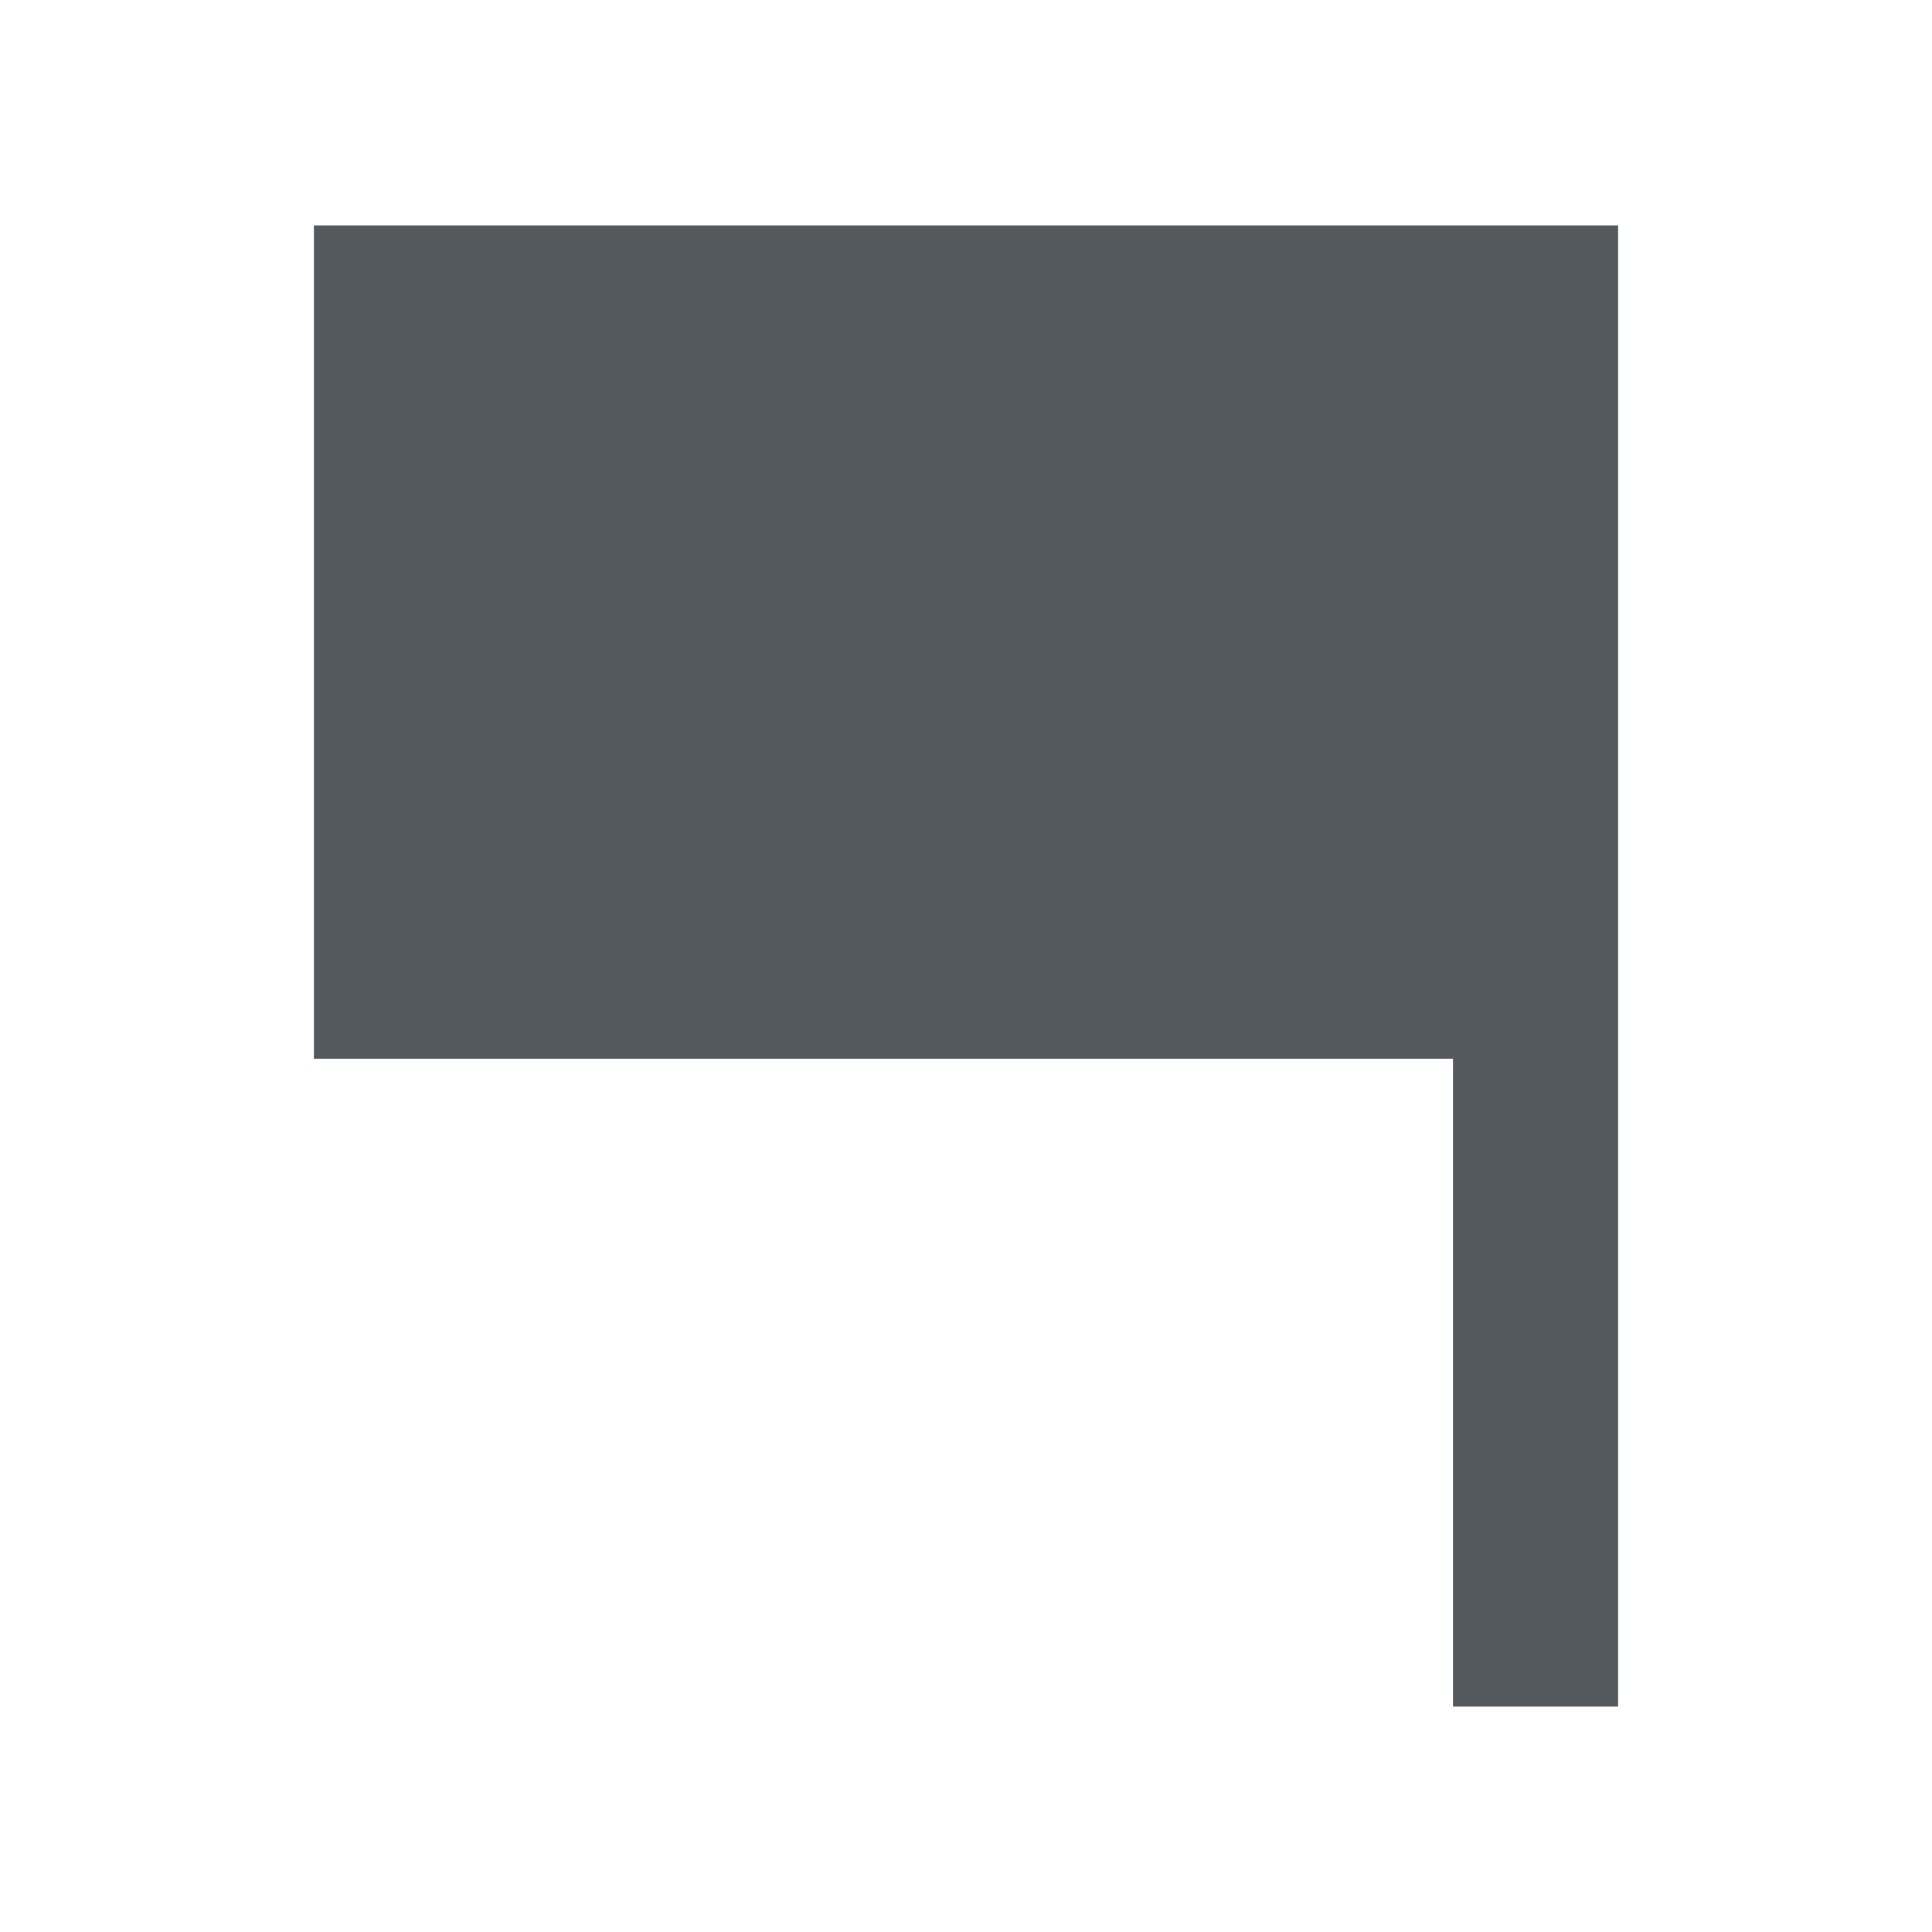
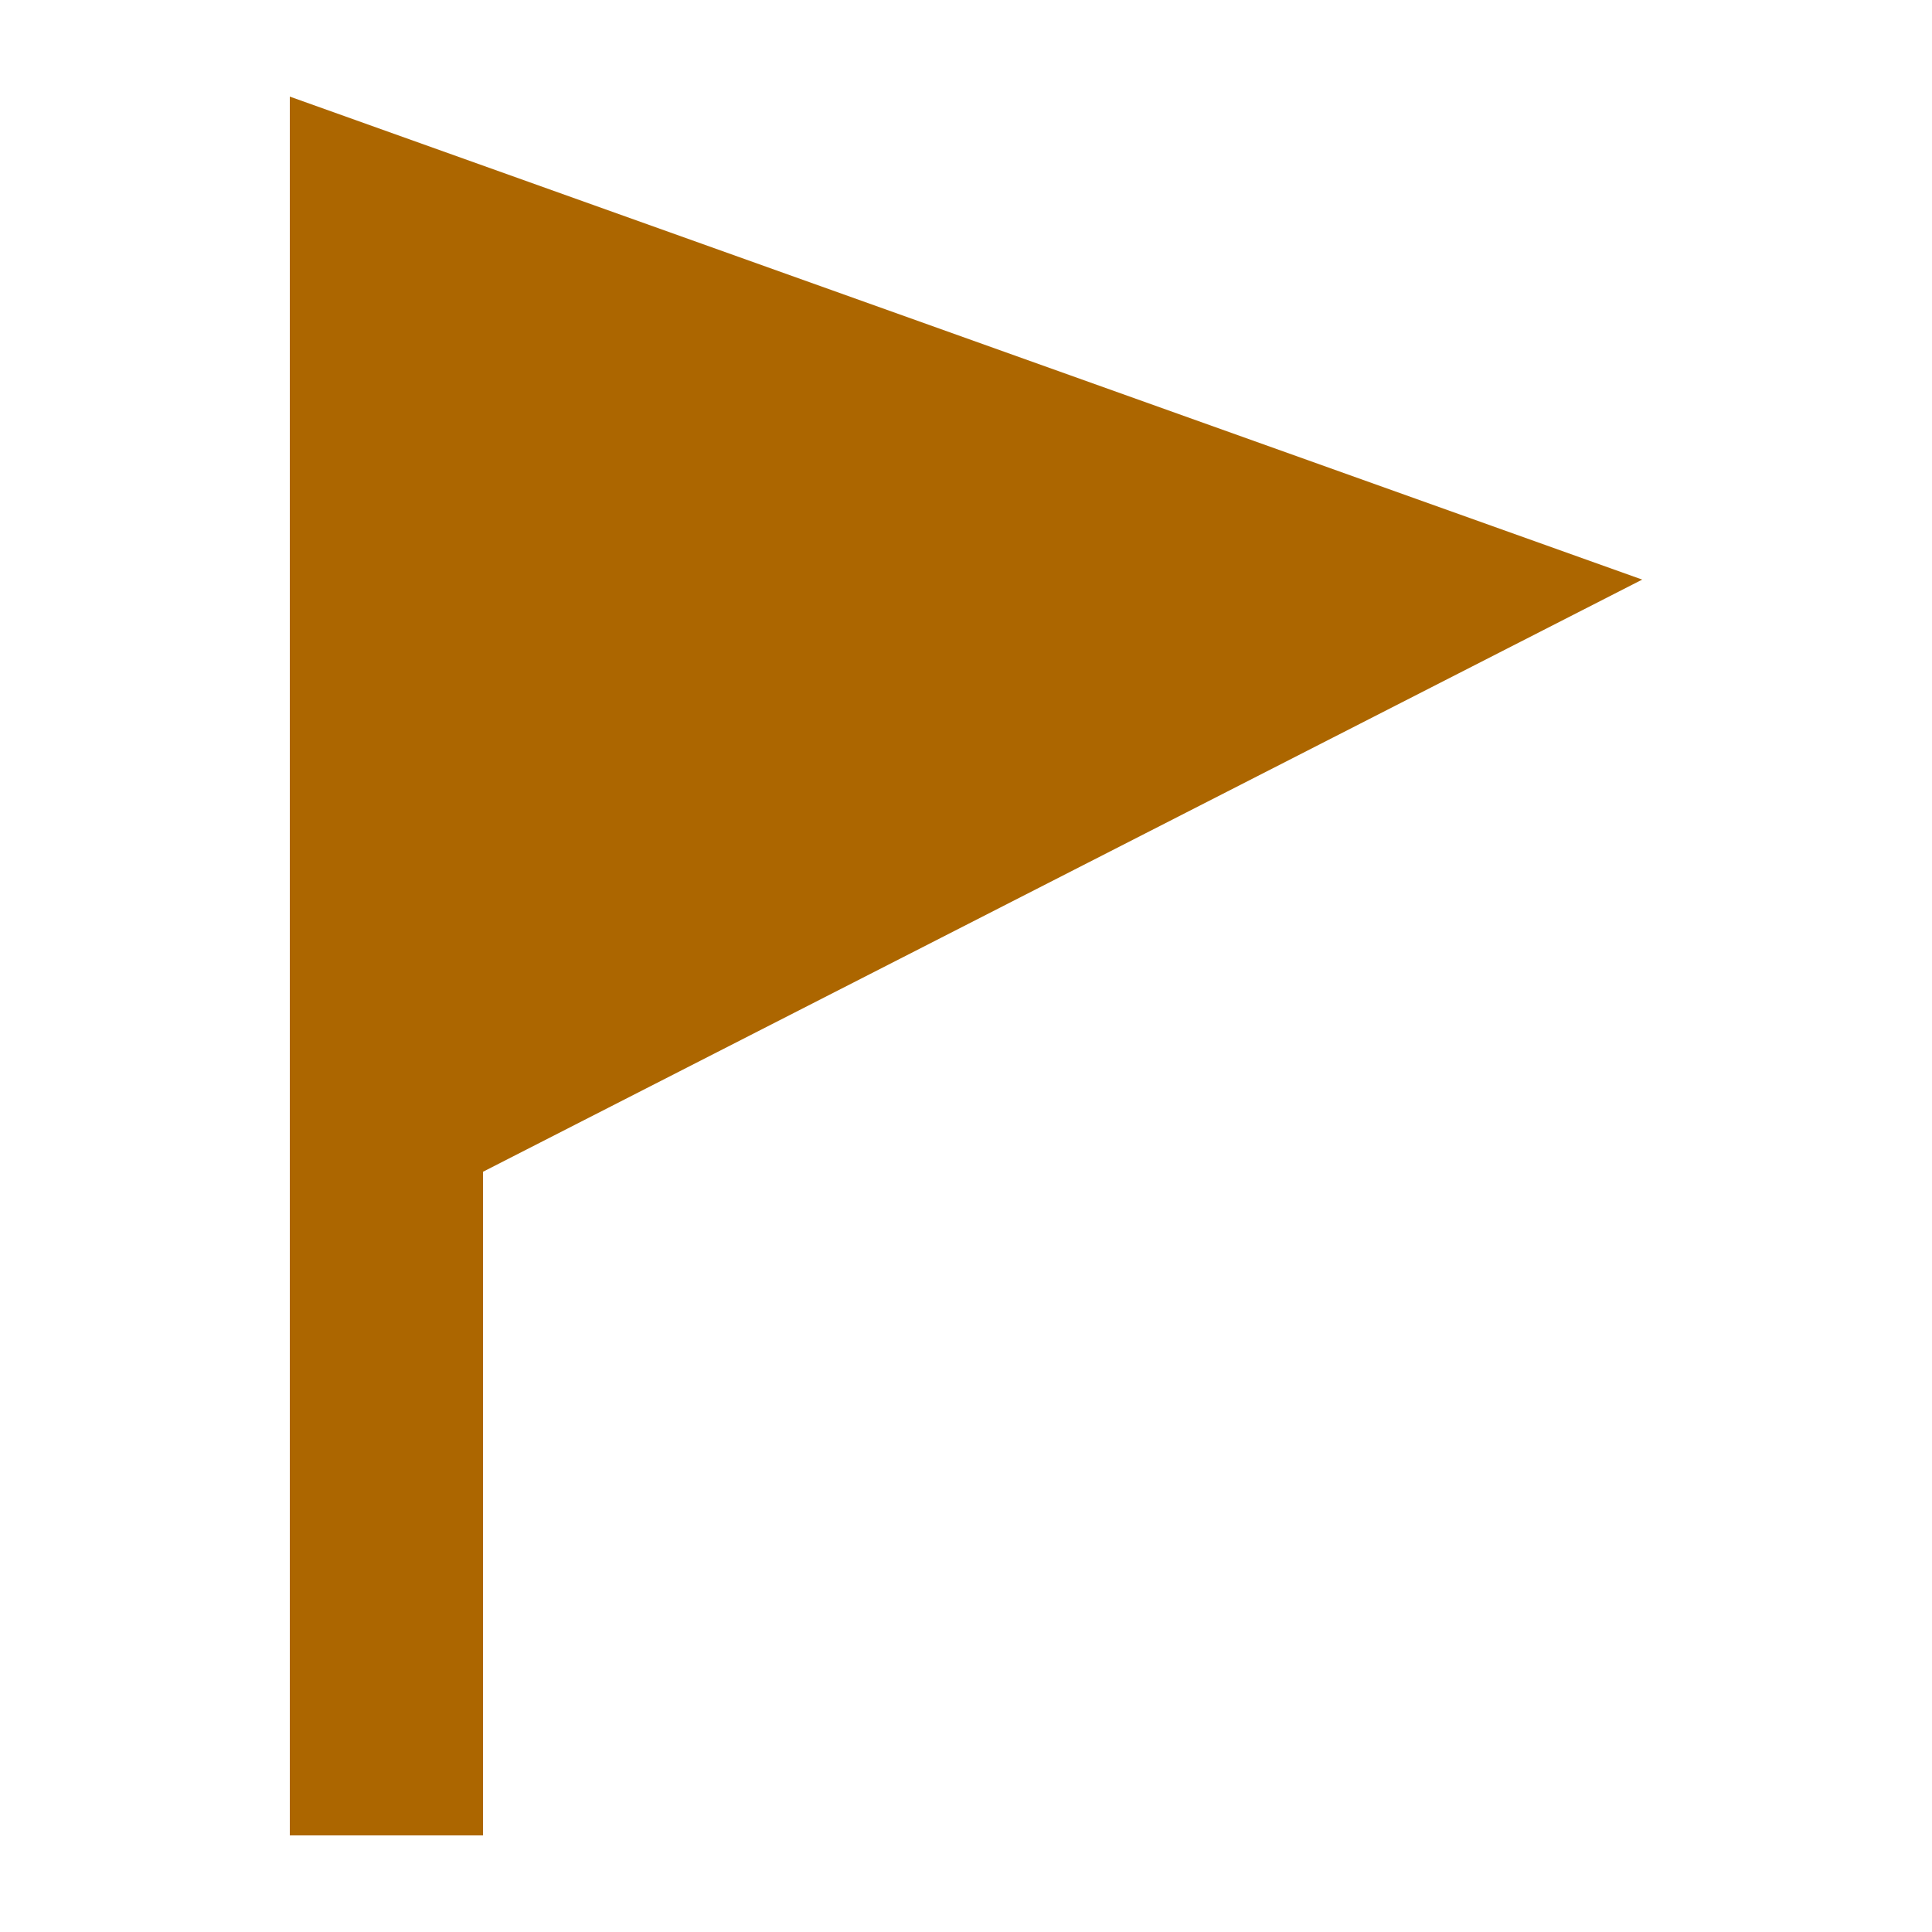
- <svg xmlns="http://www.w3.org/2000/svg" width="15" height="15" viewBox="0 0 15 15">
-   <path fill="#54595d" d="M2.437 1.75v6.47h8.844v5.03h1.282V1.75H2.437z" />
+ <svg xmlns="http://www.w3.org/2000/svg" viewBox="0 0 20 20" height="20" width="20">
+   <path style="fill:#ac6600;fill-opacity:1" id="path4" d="M17 6L3 1v18h2v-6.87L17 6z" />
</svg>
